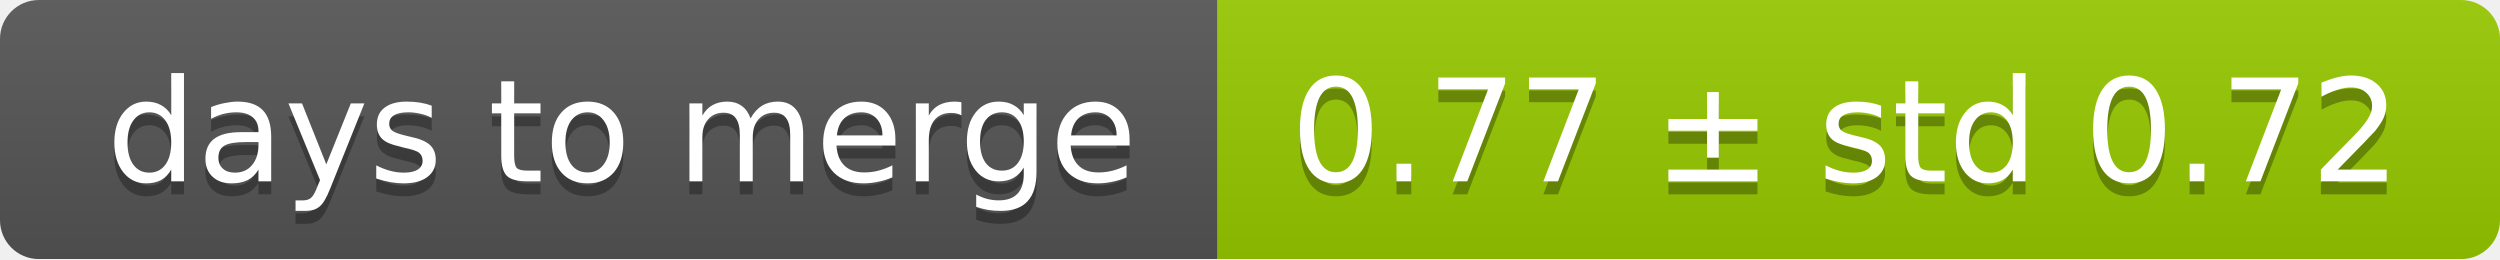
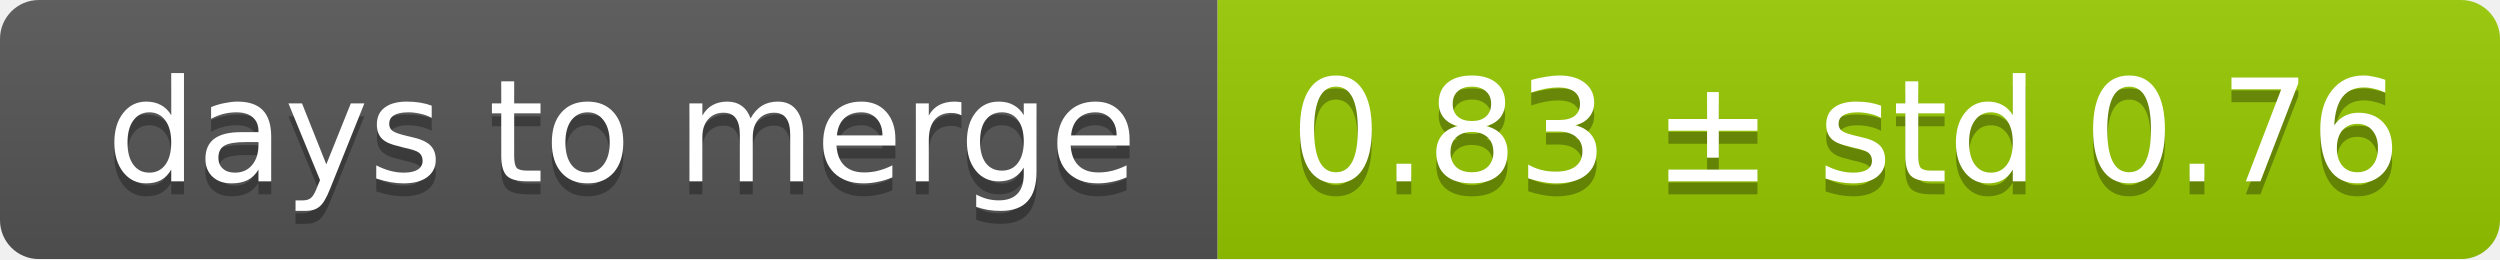
<svg xmlns="http://www.w3.org/2000/svg" width="193" height="20">
  <linearGradient id="smooth" x2="0" y2="100%">
    <stop offset="0" stop-color="#bbb" stop-opacity=".1" />
    <stop offset="1" stop-opacity=".1" />
  </linearGradient>
  <mask id="round">
    <rect width="193" height="20" rx="3" fill="#fff" />
  </mask>
  <g mask="url(#round)">
    <rect width="94" height="20" fill="#555" />
    <rect x="94" width="99" height="20" fill="#97ca00" />
    <rect width="193" height="20" fill="url(#smooth)" />
  </g>
  <g fill="#fff" text-anchor="middle" font-family="DejaVu Sans,Verdana,Geneva,sans-serif" font-size="11">
    <text x="48" y="15" fill="#010101" fill-opacity=".3">days to merge</text>
    <text x="48" y="14">days to merge</text>
-     <text x="142.5" y="15" fill="#010101" fill-opacity=".3">0.77 ± std 0.72</text>
-     <text x="142.5" y="14">0.77 ± std 0.72</text>
+     <text x="142.5" y="15" fill="#010101" fill-opacity=".3">0.83 ± std 0.76</text>
+     <text x="142.5" y="14">0.83 ± std 0.76</text>
  </g>
</svg>
